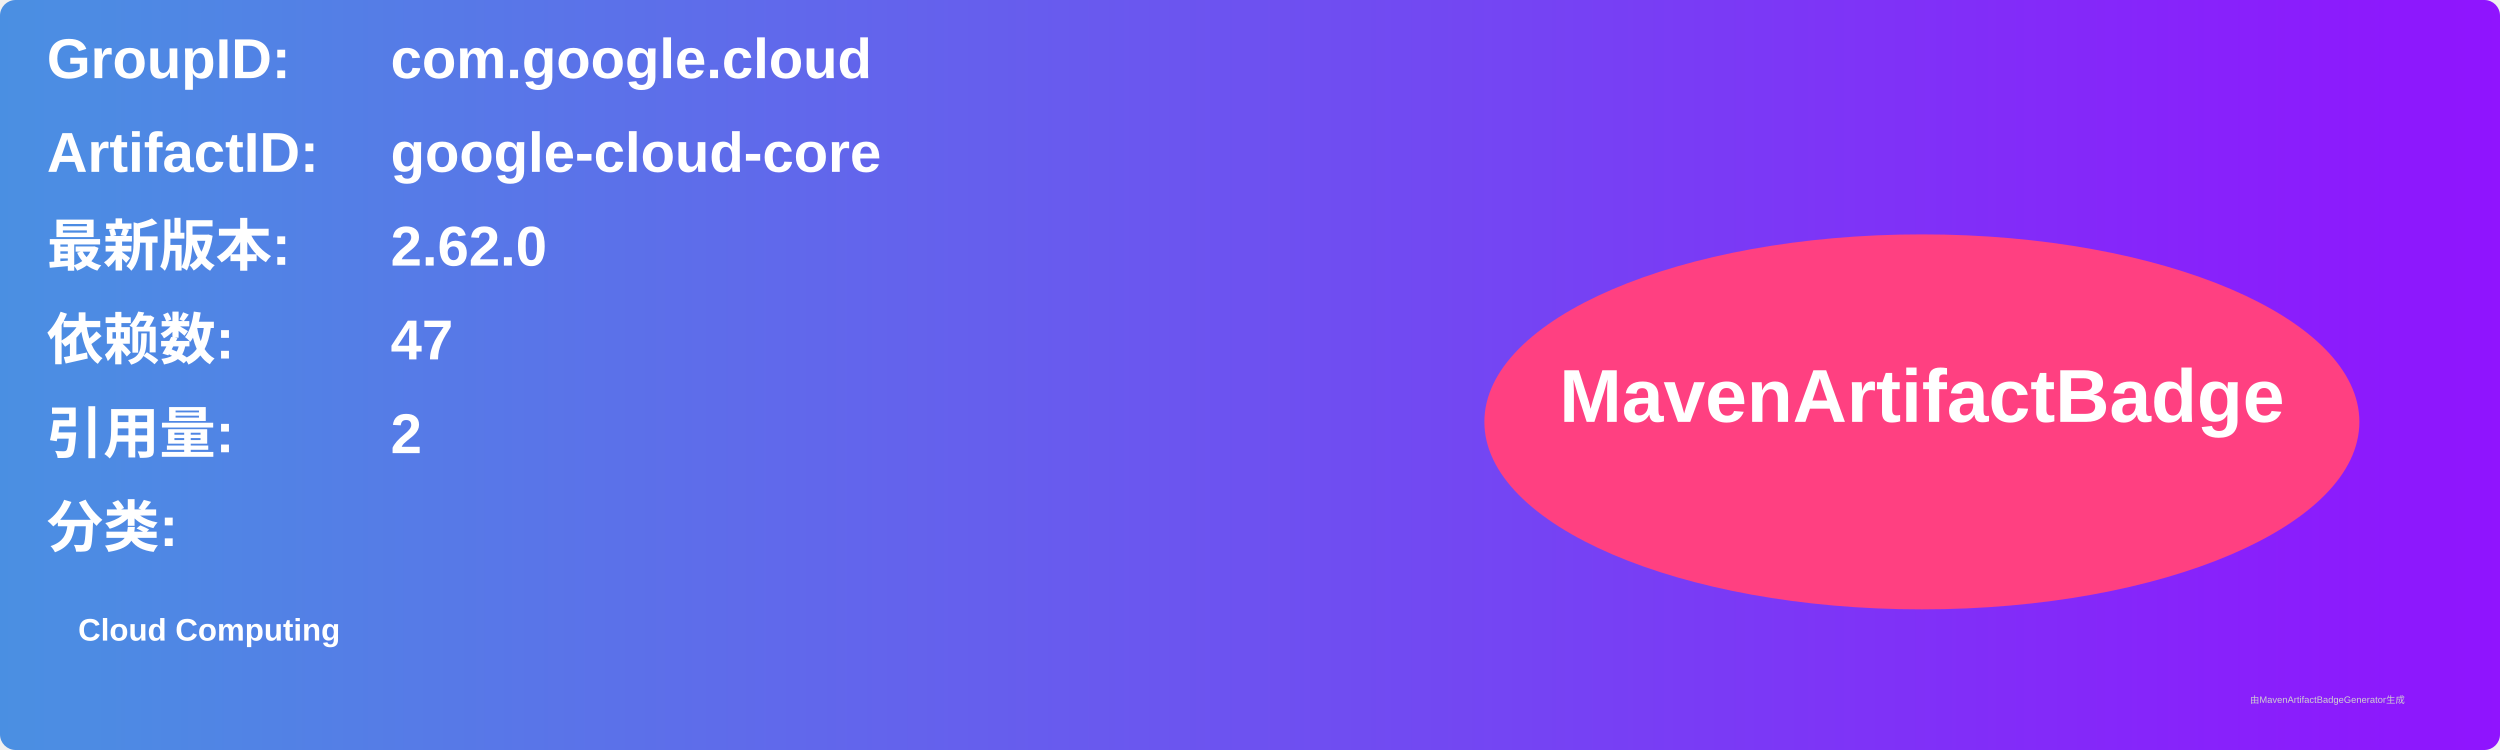
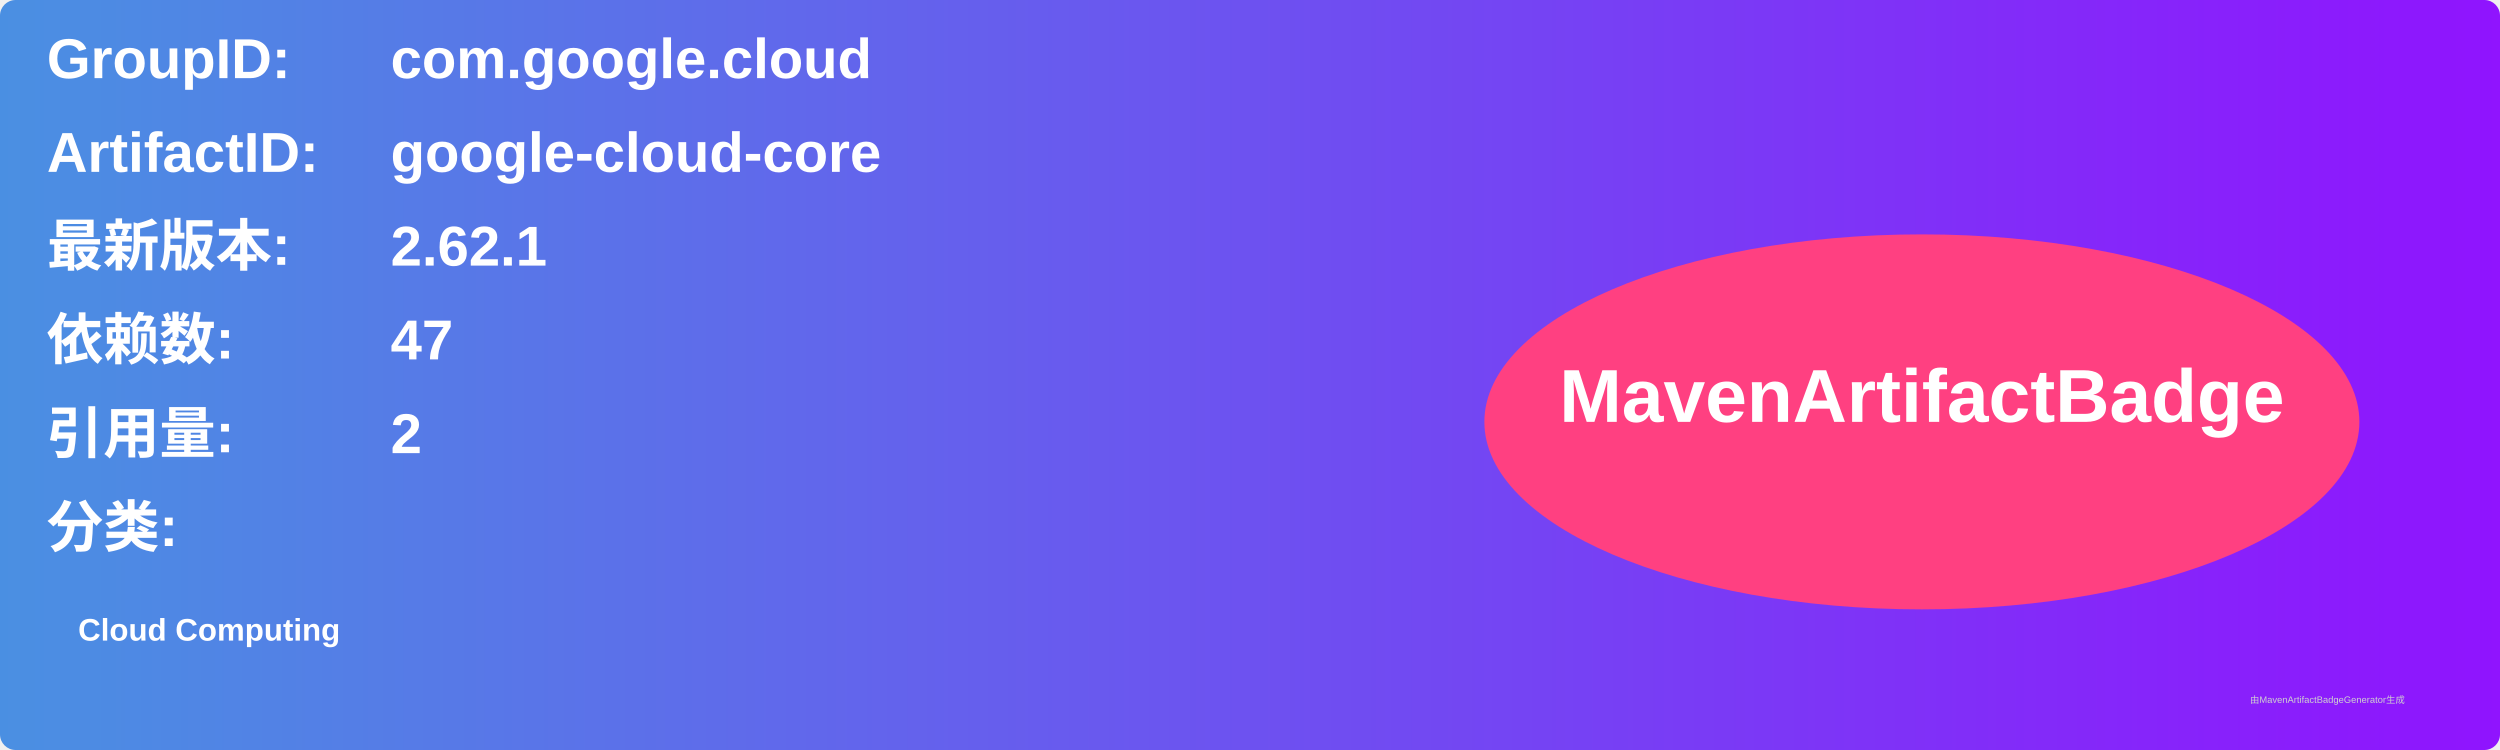
<svg xmlns="http://www.w3.org/2000/svg" width="800" height="240" viewBox="0 0 800 240">
  <linearGradient id="grad" x1="0%" y1="0%" x2="100%" y2="0%">
    <stop offset="0%" stop-color="#4a90e2" />
    <stop offset="100%" stop-color="#9013fe" />
  </linearGradient>
  <rect width="100%" height="100%" rx="5" ry="5" fill="url(#grad)" />
  <g transform="translate(15, 15)">
    <text x="0" y="10" font-family="Arial" font-size="18" fill="white" font-weight="bold" width="260">GroupID:</text>
    <text x="110" y="10" font-family="Arial" font-size="18" fill="white" font-weight="bold" width="460">com.google.cloud</text>
    <text x="0" y="40" font-family="Arial" font-size="18" fill="white" font-weight="bold" width="260">ArtifactID:</text>
    <text x="110" y="40" font-family="Arial" font-size="18" fill="white" font-weight="bold" width="460">google-cloud-core</text>
    <text x="0" y="70" font-family="Arial" font-size="18" fill="white" font-weight="bold">最新版本:</text>
    <text x="110" y="70" font-family="Arial" font-size="18" fill="white" font-weight="bold">
-       <tspan font-weight="bold">2.62.0</tspan>
+       <tspan font-weight="bold">2.62.1</tspan>
    </text>
    <text x="0" y="100" font-family="Arial" font-size="18" fill="white" font-weight="bold">依赖数: </text>
    <text x="110" y="100" font-family="Arial" font-size="18" fill="white">
      <tspan font-weight="bold">47</tspan>
    </text>
    <text x="0" y="130" font-family="Arial" font-size="18" fill="white" font-weight="bold">引用量: </text>
    <text x="110" y="130" font-family="Arial" font-size="18" fill="white">
      <tspan font-weight="bold">2</tspan>
    </text>
    <text x="0" y="160" font-family="Arial" font-size="18" fill="white" font-weight="bold">分类:</text>
    <text x="10" y="190" font-family="Arial" font-size="10" fill="white">
      <tspan font-weight="bold">Cloud Computing</tspan>
    </text>
    <ellipse cx="600" cy="120" rx="140" ry="60" fill="#ff4081" />
    <text x="600" y="120" text-anchor="middle" font-family="Arial" font-size="24" fill="white" font-weight="bold">MavenArtifactBadge</text>
  </g>
  <text x="720" y="225" font-family="Arial" font-size="3" fill="#d0d0d0">由MavenArtifactBadgeGenerator生成</text>
</svg>
